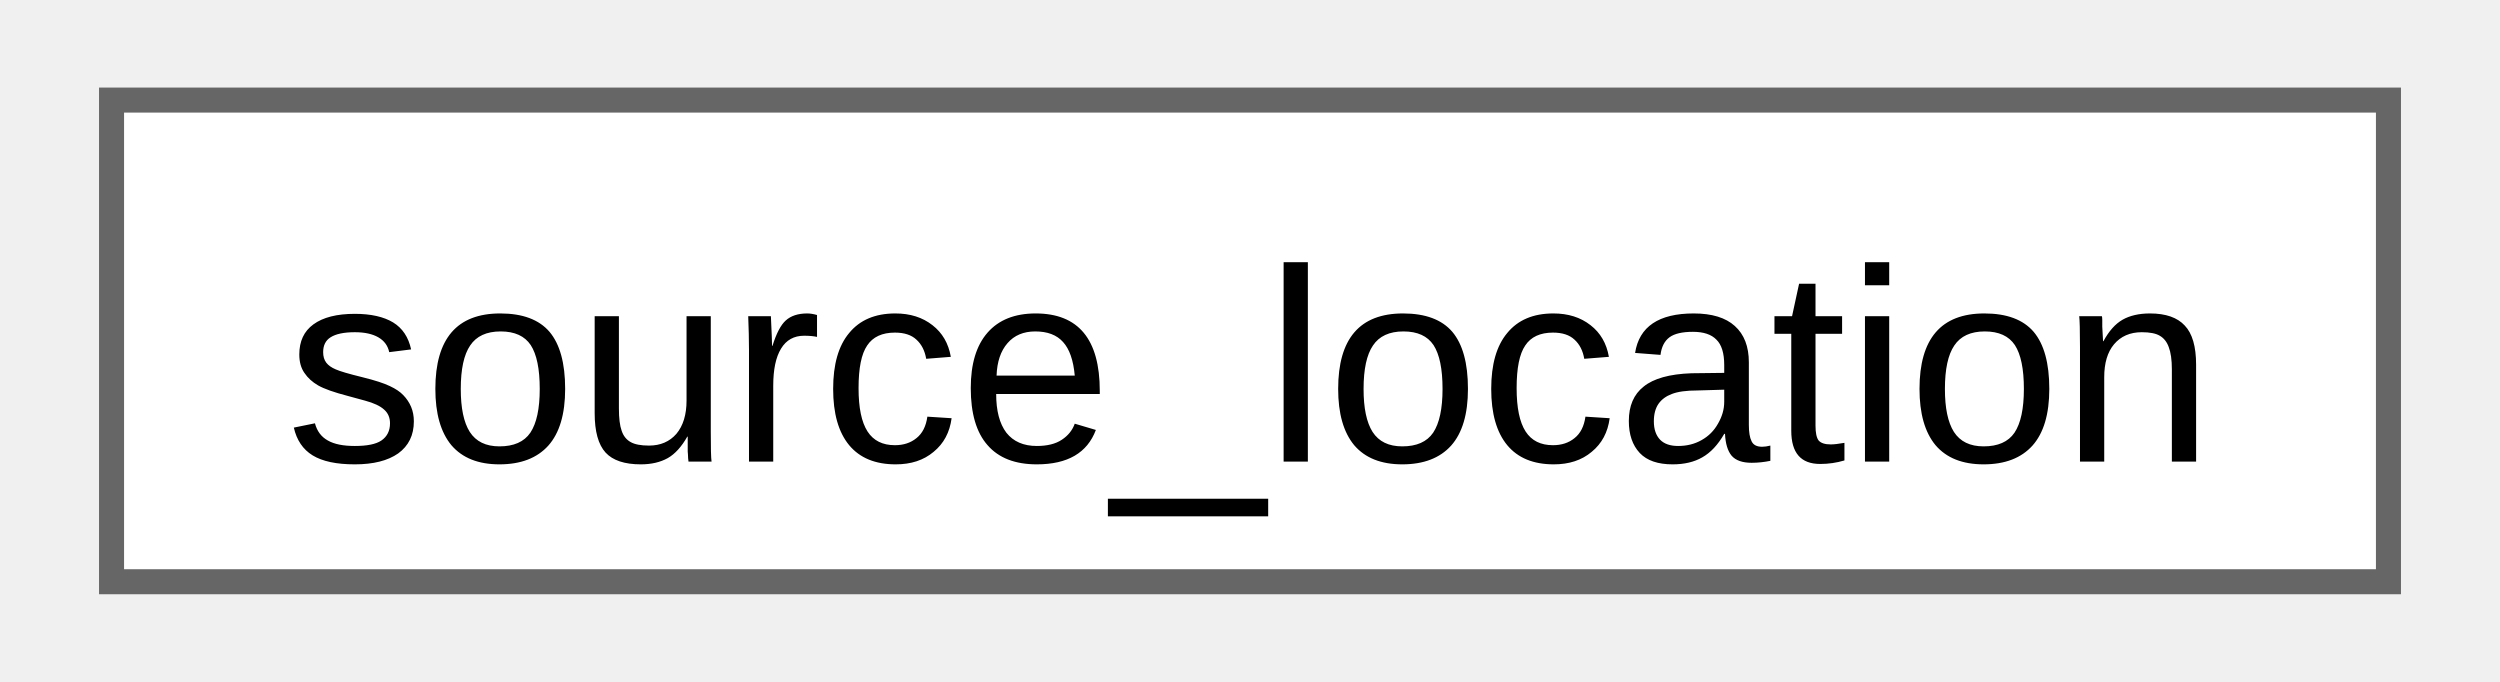
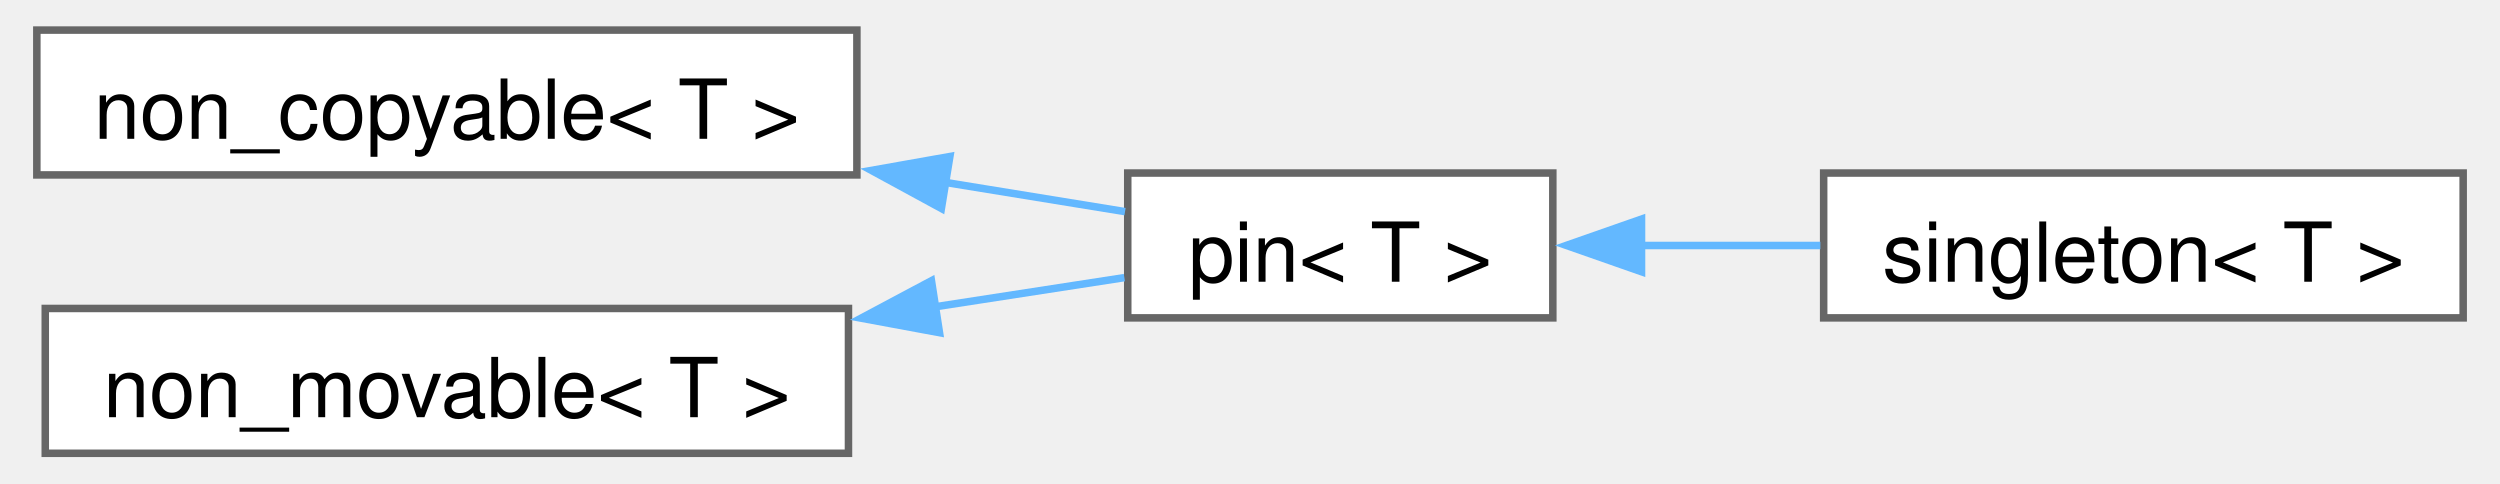
- <svg xmlns="http://www.w3.org/2000/svg" xmlns:xlink="http://www.w3.org/1999/xlink" width="99pt" height="27pt" viewBox="0.00 0.00 99.00 27.25">
-   <g id="graph0" class="graph" transform="scale(1 1) rotate(0) translate(4 23.25)">
+ <svg xmlns="http://www.w3.org/2000/svg" xmlns:xlink="http://www.w3.org/1999/xlink" width="331pt" height="64pt" viewBox="0.00 0.00 330.50 64.25">
+   <g id="graph0" class="graph" transform="scale(1 1) rotate(0) translate(4 60.25)">
    <g id="Node000000" class="node">
      <g id="a_Node000000">
-         <a xlink:href="d5/d44/structfloppy_1_1source__location.html" target="_top" xlink:title="Provides information about the location of the current source file.">
-           <polygon fill="white" stroke="#666666" points="91,-19.25 0,-19.25 0,0 91,0 91,-19.25" />
-           <text text-anchor="middle" x="45.5" y="-4.8" font-family="Arial" font-size="11.00">source_location</text>
+         <a xlink:href="structfloppy_1_1traits_1_1non__copyable.html" target="_top" xlink:title="Disallow copy operations for a type.">
+           <polygon fill="white" stroke="#666666" points="109,-56.25 0,-56.25 0,-37 109,-37 109,-56.25" />
+           <text text-anchor="middle" x="54.5" y="-41.8" font-family="Helvetica,sans-Serif" font-size="11.00">non_copyable&lt; T &gt;</text>
+         </a>
+       </g>
+     </g>
+     <g id="Node000001" class="node">
+       <g id="a_Node000001">
+         <a xlink:href="structfloppy_1_1traits_1_1pin.html" target="_top" xlink:title="Disallow copy and move operations for a type.">
+           <polygon fill="white" stroke="#666666" points="201.5,-37.25 145,-37.25 145,-18 201.5,-18 201.5,-37.25" />
+           <text text-anchor="middle" x="173.25" y="-22.8" font-family="Helvetica,sans-Serif" font-size="11.00">pin&lt; T &gt;</text>
+         </a>
+       </g>
+     </g>
+     <g id="edge45_Node000000_Node000001" class="edge">
+       <g id="a_edge45_Node000000_Node000001">
+         <a xlink:title=" ">
+           <path fill="none" stroke="#63b8ff" d="M120.59,-36.03C129.03,-34.66 137.29,-33.31 144.64,-32.12" />
+           <polygon fill="#63b8ff" stroke="#63b8ff" points="120.23,-32.54 110.93,-37.6 121.36,-39.45 120.23,-32.54" />
+         </a>
+       </g>
+     </g>
+     <g id="Node000002" class="node">
+       <g id="a_Node000002">
+         <a xlink:href="structfloppy_1_1traits_1_1singleton.html" target="_top" xlink:title="Singleton pattern trait.">
+           <polygon fill="white" stroke="#666666" points="322.5,-37.25 237.5,-37.25 237.5,-18 322.5,-18 322.5,-37.25" />
+           <text text-anchor="middle" x="280" y="-22.8" font-family="Helvetica,sans-Serif" font-size="11.00">singleton&lt; T &gt;</text>
+         </a>
+       </g>
+     </g>
+     <g id="edge46_Node000001_Node000002" class="edge">
+       <g id="a_edge46_Node000001_Node000002">
+         <a xlink:title=" ">
+           <path fill="none" stroke="#63b8ff" d="M213.17,-27.62C220.96,-27.62 229.17,-27.62 237.06,-27.62" />
+           <polygon fill="#63b8ff" stroke="#63b8ff" points="213.29,-24.13 203.29,-27.63 213.29,-31.13 213.29,-24.13" />
+         </a>
+       </g>
+     </g>
+     <g id="Node000003" class="node">
+       <g id="a_Node000003">
+         <a xlink:href="structfloppy_1_1traits_1_1non__movable.html" target="_top" xlink:title="Disallow move operations for a type.">
+           <polygon fill="white" stroke="#666666" points="107.88,-19.25 1.12,-19.25 1.12,0 107.88,0 107.88,-19.25" />
+           <text text-anchor="middle" x="54.5" y="-4.8" font-family="Helvetica,sans-Serif" font-size="11.00">non_movable&lt; T &gt;</text>
+         </a>
+       </g>
+     </g>
+     <g id="edge47_Node000003_Node000001" class="edge">
+       <g id="a_edge47_Node000003_Node000001">
+         <a xlink:title=" ">
+           <path fill="none" stroke="#63b8ff" d="M119.32,-19.46C128.17,-20.83 136.86,-22.17 144.55,-23.35" />
+           <polygon fill="#63b8ff" stroke="#63b8ff" points="119.98,-16.03 109.56,-17.96 118.91,-22.94 119.98,-16.03" />
        </a>
      </g>
    </g>
  </g>
</svg>
